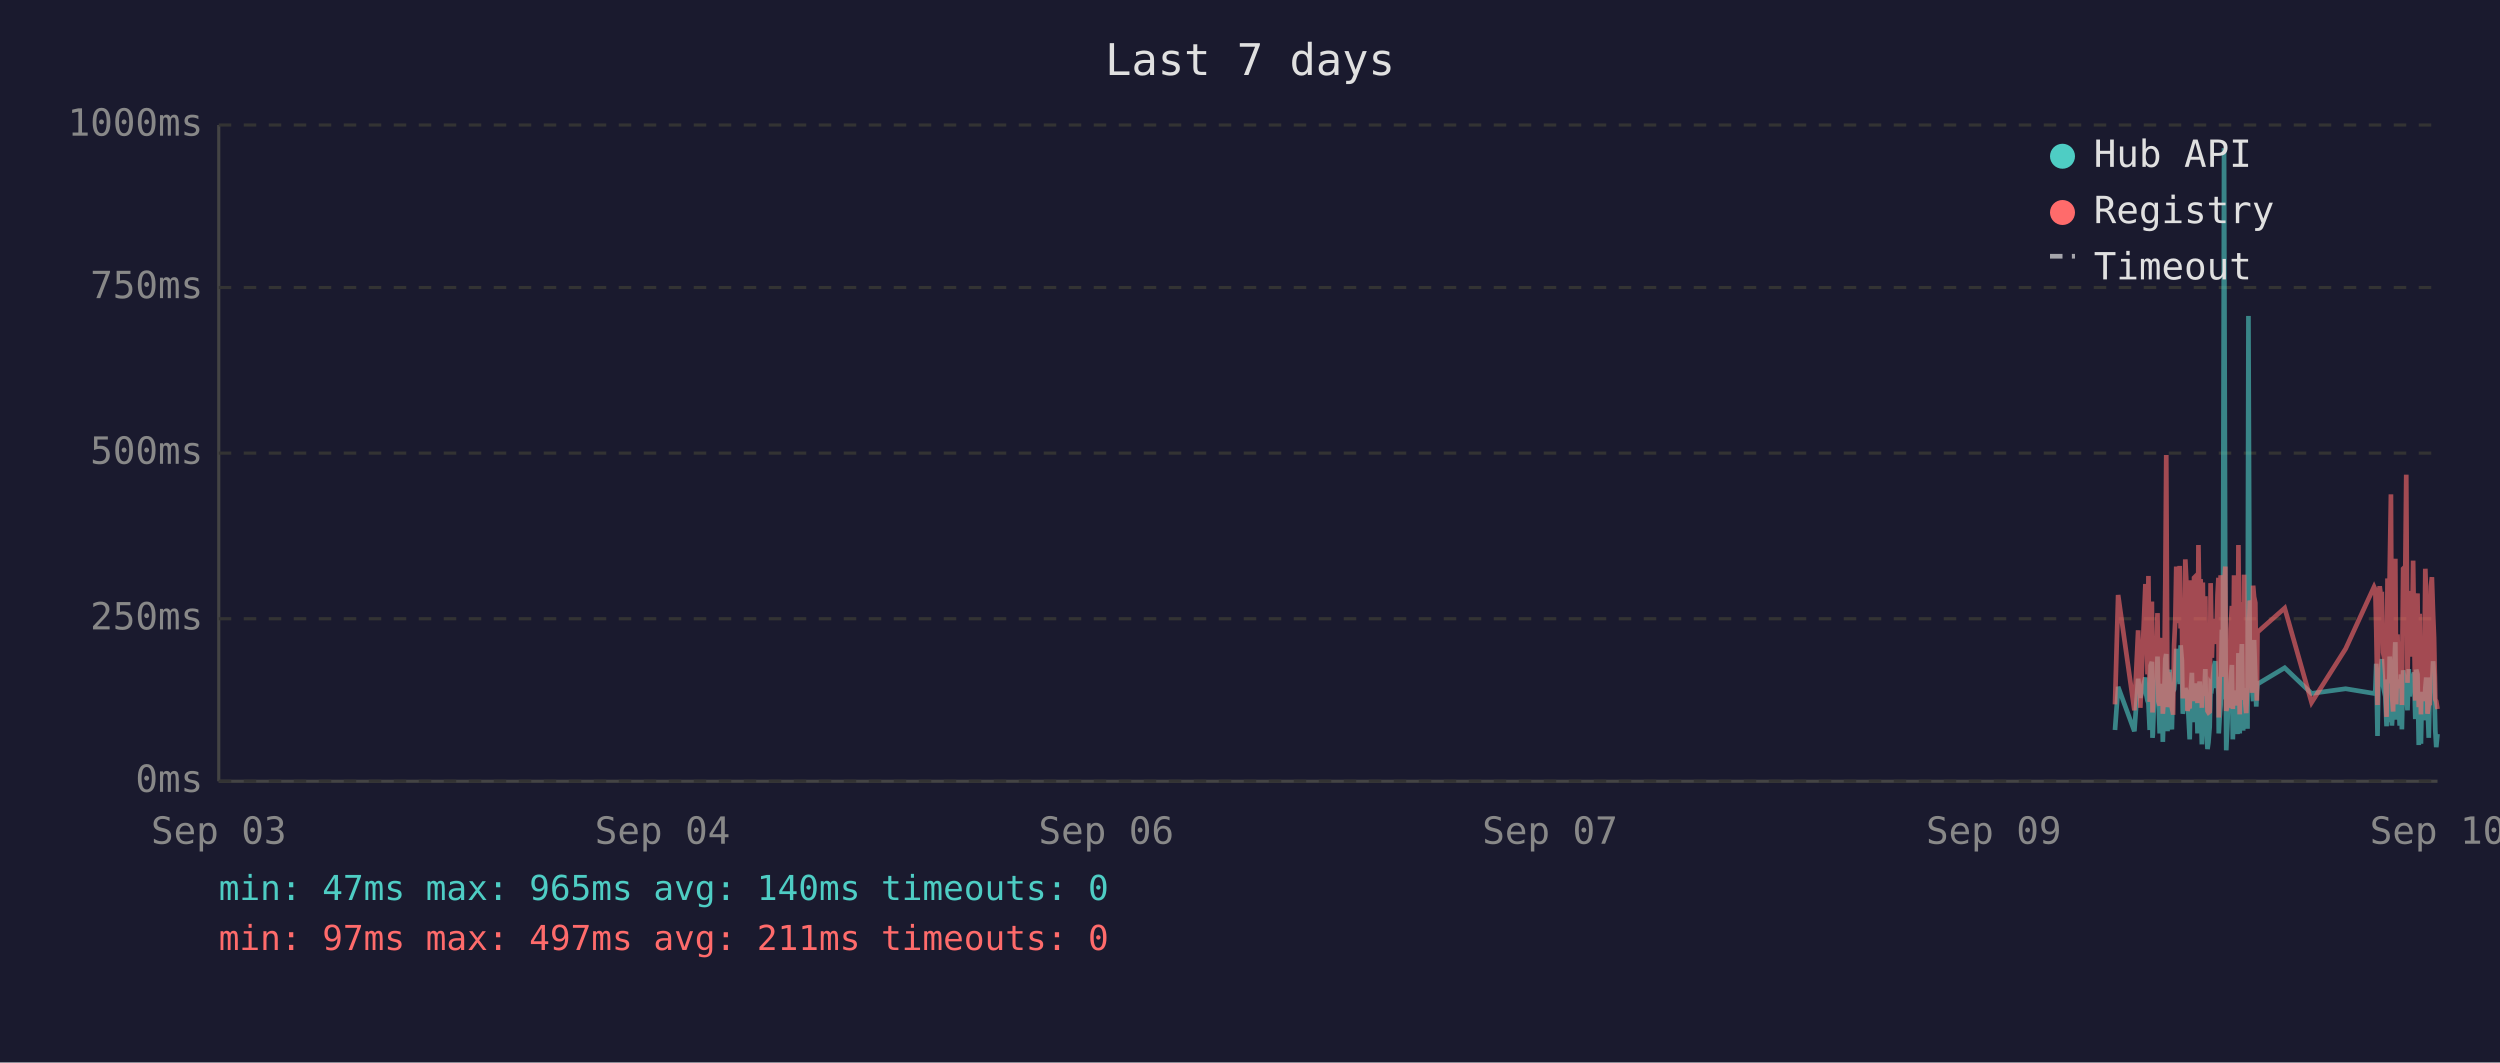
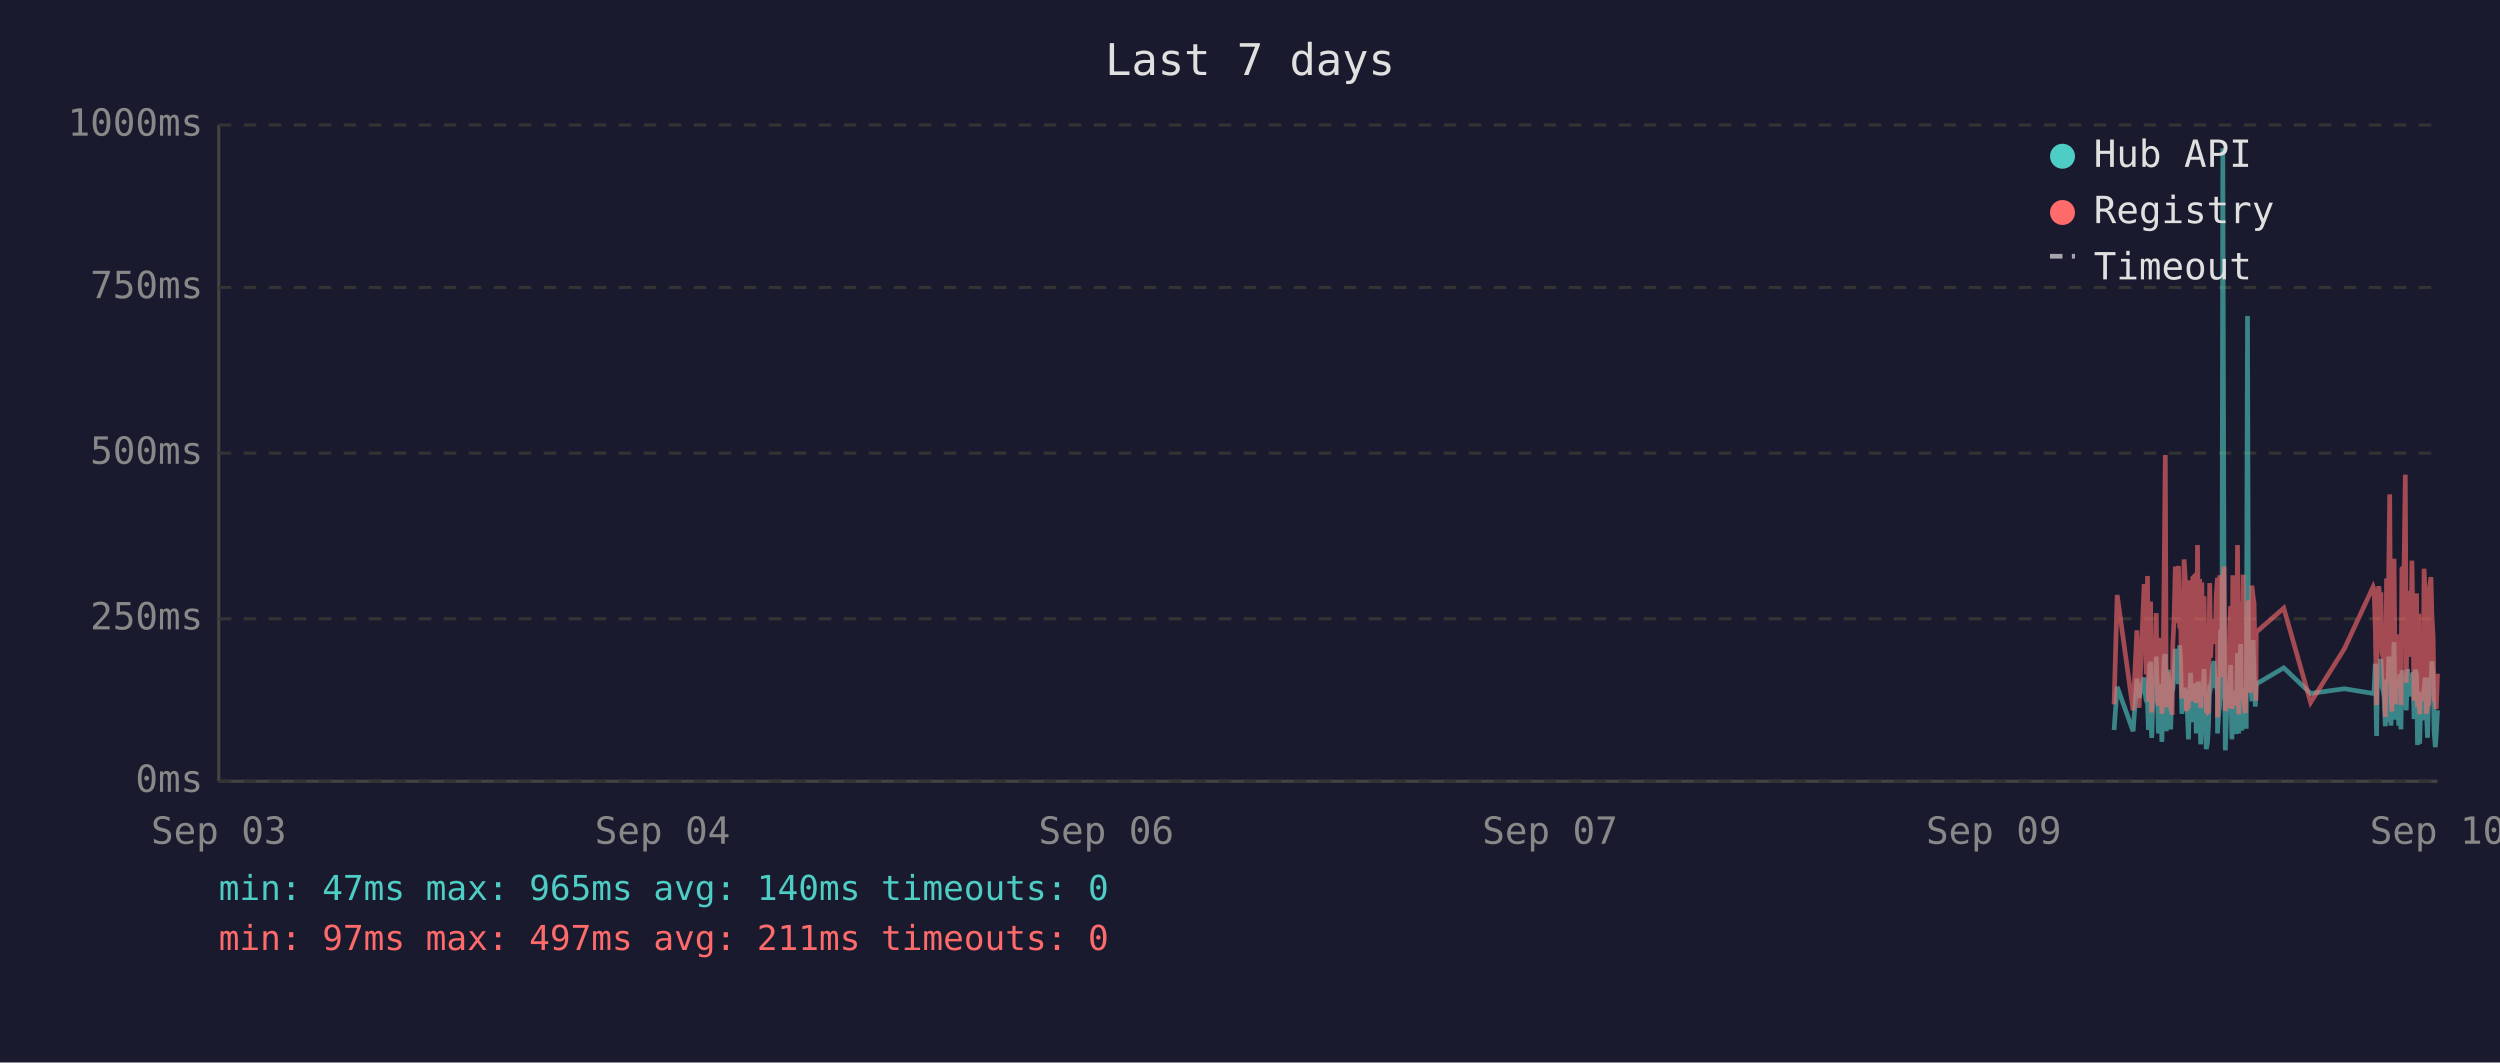
<svg xmlns="http://www.w3.org/2000/svg" viewBox="0 0 800 340" font-family="monospace" font-size="12">
  <rect width="800" height="340" fill="#1a1a2e" />
  <text x="400" y="24" fill="#e0e0e0" font-size="14" text-anchor="middle">Last 7 days</text>
  <line x1="70" y1="40" x2="70" y2="250" stroke="#444" stroke-width="1" />
  <line x1="70" y1="250" x2="780" y2="250" stroke="#444" stroke-width="1" />
  <line x1="70" y1="250" x2="780" y2="250" stroke="#333" stroke-width="1" stroke-dasharray="4" />
  <text x="65" y="250" fill="#888" text-anchor="end" dominant-baseline="middle">0ms</text>
  <line x1="70" y1="198" x2="780" y2="198" stroke="#333" stroke-width="1" stroke-dasharray="4" />
  <text x="65" y="198" fill="#888" text-anchor="end" dominant-baseline="middle">250ms</text>
  <line x1="70" y1="145" x2="780" y2="145" stroke="#333" stroke-width="1" stroke-dasharray="4" />
  <text x="65" y="145" fill="#888" text-anchor="end" dominant-baseline="middle">500ms</text>
  <line x1="70" y1="92" x2="780" y2="92" stroke="#333" stroke-width="1" stroke-dasharray="4" />
  <text x="65" y="92" fill="#888" text-anchor="end" dominant-baseline="middle">750ms</text>
  <line x1="70" y1="40" x2="780" y2="40" stroke="#333" stroke-width="1" stroke-dasharray="4" />
  <text x="65" y="40" fill="#888" text-anchor="end" dominant-baseline="middle">1000ms</text>
  <text x="70" y="270" fill="#888" text-anchor="middle">Sep 03</text>
  <text x="212" y="270" fill="#888" text-anchor="middle">Sep 04</text>
  <text x="354" y="270" fill="#888" text-anchor="middle">Sep 06</text>
  <text x="496" y="270" fill="#888" text-anchor="middle">Sep 07</text>
  <text x="638" y="270" fill="#888" text-anchor="middle">Sep 09</text>
  <text x="780" y="270" fill="#888" text-anchor="middle">Sep 10</text>
-   <polyline points="676.8,233.6 677.8,219.8 683.0,234.0 684.2,217.2 684.9,223.3 686.5,216.8 686.8,222.3 687.2,224.2 687.5,225.0 687.9,233.6 688.2,213.0 688.6,211.8 688.8,236.1 688.9,235.1 689.3,223.8 689.6,221.2 690.0,222.3 690.4,210.1 690.7,223.3 691.1,234.7 691.4,220.6 691.8,218.9 692.1,237.4 692.5,223.1 692.9,210.9 693.2,209.3 693.6,234.0 693.9,217.0 694.3,214.3 694.6,230.9 695.0,233.4 695.3,220.6 695.4,221.2 695.7,220.6 696.1,215.8 696.4,207.6 696.8,216.6 697.1,213.9 697.5,218.9 697.8,206.5 698.2,211.4 698.5,228.4 698.9,226.1 699.3,220.2 699.6,221.2 700.0,221.9 700.3,228.8 700.7,236.6 701.0,221.9 701.4,215.3 701.7,231.1 702.1,221.9 702.5,221.2 702.8,218.7 703.2,234.7 703.5,221.2 703.9,218.1 704.2,223.1 704.6,238.2 704.9,220.8 705.3,224.8 705.7,214.1 706.0,232.6 706.4,239.7 706.7,237.6 707.1,232.6 707.4,219.1 707.8,219.8 708.1,217.2 708.5,213.2 708.9,211.6 709.2,220.2 709.6,216.6 709.9,222.5 710.0,234.7 710.3,229.4 710.6,225.6 711.0,201.5 711.3,223.8 711.7,47.4 712.1,196.0 712.4,240.1 712.8,231.1 713.1,221.0 713.5,225.0 713.8,217.9 714.2,212.8 714.5,236.6 714.9,222.7 715.3,222.9 715.6,221.0 716.0,234.9 716.3,209.0 716.7,234.7 717.1,213.5 717.4,206.1 717.8,233.8 718.1,220.2 718.5,230.7 718.8,223.8 719.2,233.2 719.5,101.1 719.9,207.2 720.2,217.9 720.6,218.9 721.0,224.4 721.3,204.8 721.7,216.6 722.0,226.1 722.2,221.2 722.4,218.9 731.1,213.7 739.7,221.9 750.6,220.4 759.7,221.9 760.1,221.0 760.4,212.4 760.8,235.5 761.2,214.1 761.5,215.3 761.9,214.3 762.2,210.9 762.6,219.5 762.9,221.0 763.3,222.9 763.7,232.4 764.0,217.4 764.4,231.1 764.7,210.1 765.1,216.0 765.4,232.2 765.8,226.1 766.1,216.2 766.5,205.5 766.8,230.3 767.2,217.4 767.6,224.4 767.9,232.2 768.3,215.8 768.6,233.4 769.0,214.5 769.7,219.3 770.0,221.9 770.4,227.3 770.8,214.1 771.1,222.9 771.5,215.6 771.8,218.3 772.2,220.0 772.5,215.1 772.9,230.1 773.2,214.3 773.6,215.8 774.0,238.4 774.3,223.8 774.7,238.0 775.0,222.1 775.4,222.1 775.7,230.5 776.1,220.2 776.4,216.8 776.8,225.6 777.2,236.1 777.5,221.9 777.9,216.8 778.2,220.6 778.6,211.6 778.9,216.6 779.3,233.8 779.6,239.1 780.0,234.9" fill="none" stroke="#4ecdc4" stroke-width="1.5" opacity="0.6" />
-   <polyline points="676.8,225.4 677.8,190.4 683.0,227.3 684.2,201.7 684.9,226.5 686.5,187.6 686.8,187.6 687.2,215.8 687.5,184.3 687.9,224.6 688.2,206.3 688.6,192.5 688.8,228.0 688.9,225.8 689.3,209.0 689.6,204.0 690.0,209.0 690.4,196.2 690.7,224.4 691.1,225.8 691.4,206.1 691.8,204.2 692.1,228.4 692.5,222.3 692.9,186.0 693.2,145.6 693.6,226.3 693.9,215.1 694.3,226.3 694.6,224.2 695.0,226.5 695.3,228.0 695.4,228.0 695.7,206.5 696.1,198.1 696.4,181.3 696.8,193.1 697.1,199.4 697.5,181.1 697.8,201.1 698.2,196.7 698.5,223.5 698.9,214.9 699.3,179.0 699.6,185.3 700.0,227.5 700.3,225.8 700.7,226.7 701.0,185.7 701.4,209.5 701.7,224.4 702.1,184.9 702.5,184.5 702.8,206.3 703.2,225.0 703.5,174.4 703.9,200.7 704.2,185.3 704.6,226.5 704.9,186.4 705.3,222.7 705.7,190.8 706.0,216.6 706.4,227.5 706.7,228.0 707.1,227.7 707.4,186.6 707.8,210.5 708.1,200.2 708.5,200.4 708.9,198.1 709.2,206.1 709.6,190.4 709.9,184.9 710.0,229.6 710.3,217.7 710.6,184.1 711.0,188.3 711.3,216.6 711.7,187.8 712.1,181.3 712.4,227.5 712.8,225.6 713.1,207.4 713.5,226.5 713.8,201.3 714.2,193.9 714.5,226.9 714.9,184.1 715.3,209.0 715.6,185.5 716.0,225.8 716.3,174.4 716.7,228.6 717.1,192.7 717.4,197.5 717.8,224.0 718.1,183.9 718.5,225.0 718.8,228.2 719.2,216.0 719.5,209.9 719.9,192.2 720.2,193.3 720.6,221.7 721.0,187.4 721.3,191.0 721.7,192.9 722.0,217.2 722.2,224.2 722.4,202.3 731.1,194.6 739.7,224.8 750.6,207.6 759.7,187.8 760.1,188.7 760.4,201.7 760.8,225.6 761.2,191.0 761.5,187.6 761.9,190.8 762.2,190.6 762.6,208.8 762.9,210.5 763.3,216.0 763.7,229.4 764.0,185.1 764.4,218.7 764.7,182.8 765.1,158.2 765.4,221.7 765.8,227.7 766.1,191.8 766.5,178.8 766.8,225.4 767.2,203.0 767.6,219.5 767.9,219.3 768.3,205.3 768.6,225.6 769.0,182.0 769.7,181.3 770.0,151.9 770.4,218.5 770.8,189.1 771.1,208.0 771.5,207.4 771.8,210.1 772.2,179.4 772.5,202.1 772.9,224.2 773.2,194.3 773.6,189.9 774.0,226.3 774.3,196.4 774.7,228.6 775.0,206.5 775.4,217.4 775.7,224.4 776.1,182.0 776.4,191.4 776.8,228.4 777.2,225.4 777.5,225.2 777.9,187.6 778.2,184.7 778.6,196.7 778.9,204.0 779.3,223.8 779.6,224.4 780.0,226.9" fill="none" stroke="#ff6b6b" stroke-width="1.5" opacity="0.6" />
+   <polyline points="676.5,233.6 677.5,219.8 682.6,234.0 683.8,217.2 684.5,223.3 686.1,216.8 686.5,222.3 686.8,224.2 687.2,225.0 687.5,233.6 687.9,213.0 688.2,211.8 688.5,236.1 688.6,235.1 688.9,223.8 689.3,221.2 689.7,222.3 690.0,210.1 690.4,223.3 690.7,234.7 691.1,220.6 691.4,218.9 691.8,237.4 692.1,223.1 692.5,210.9 692.9,209.3 693.2,234.0 693.6,217.0 693.9,214.3 694.3,230.9 694.6,233.4 695.0,220.6 695.1,221.2 695.3,220.6 695.7,215.8 696.1,207.6 696.4,216.6 696.8,213.9 697.1,218.9 697.5,206.5 697.8,211.4 698.2,228.4 698.5,226.1 698.9,220.2 699.3,221.2 699.6,221.9 700.0,228.8 700.3,236.6 700.7,221.9 701.0,215.3 701.4,231.1 701.7,221.9 702.1,221.2 702.5,218.7 702.8,234.7 703.2,221.2 703.5,218.1 703.9,223.1 704.2,238.2 704.6,220.8 704.9,224.8 705.3,214.1 705.7,232.6 706.0,239.7 706.4,237.6 706.7,232.6 707.1,219.1 707.4,219.8 707.8,217.2 708.1,213.2 708.5,211.6 708.9,220.2 709.2,216.6 709.6,222.5 709.6,234.7 709.9,229.4 710.3,225.6 710.6,201.5 711.0,223.8 711.3,47.4 711.7,196.0 712.1,240.1 712.4,231.1 712.8,221.0 713.1,225.0 713.5,217.9 713.8,212.8 714.2,236.6 714.5,222.7 714.9,222.9 715.3,221.0 715.6,234.9 716.0,209.0 716.4,234.7 716.7,213.5 717.0,206.1 717.4,233.8 717.8,220.2 718.1,230.7 718.5,223.8 718.8,233.2 719.2,101.1 719.5,207.2 719.9,217.9 720.2,218.9 720.6,224.4 721.0,204.8 721.3,216.6 721.7,226.1 721.9,221.2 722.0,218.9 730.8,213.7 739.4,221.9 750.2,220.4 759.4,221.9 759.7,221.0 760.1,212.4 760.5,235.5 760.8,214.1 761.2,215.3 761.5,214.3 761.9,210.9 762.2,219.5 762.6,221.0 762.9,222.9 763.3,232.4 763.7,217.4 764.0,231.1 764.4,210.1 764.7,216.0 765.1,232.2 765.4,226.1 765.8,216.2 766.1,205.5 766.5,230.3 766.9,217.4 767.2,224.4 767.6,232.2 767.9,215.8 768.3,233.4 768.6,214.5 769.3,219.3 769.7,221.9 770.0,227.3 770.4,214.1 770.8,222.9 771.1,215.6 771.5,218.3 771.8,220.0 772.2,215.1 772.5,230.1 772.9,214.3 773.3,215.8 773.6,238.4 774.0,223.8 774.3,238.0 774.7,222.1 775.0,222.1 775.4,230.5 775.7,220.2 776.1,216.8 776.4,225.6 776.8,236.1 777.2,221.9 777.5,216.8 777.9,220.6 778.2,211.6 778.6,216.6 778.9,233.8 779.3,239.1 779.6,234.9 780.0,227.3" fill="none" stroke="#4ecdc4" stroke-width="1.5" opacity="0.6" />
+   <polyline points="676.5,225.4 677.5,190.4 682.6,227.3 683.8,201.7 684.5,226.5 686.1,187.6 686.5,187.6 686.8,215.8 687.2,184.3 687.5,224.6 687.9,206.3 688.2,192.5 688.5,228.0 688.6,225.8 688.9,209.0 689.3,204.0 689.7,209.0 690.0,196.2 690.4,224.4 690.7,225.8 691.1,206.1 691.4,204.2 691.8,228.4 692.1,222.3 692.5,186.0 692.9,145.6 693.2,226.3 693.6,215.1 693.9,226.3 694.3,224.2 694.6,226.5 695.0,228.0 695.1,228.0 695.3,206.5 695.7,198.1 696.1,181.3 696.4,193.1 696.8,199.4 697.1,181.1 697.5,201.1 697.8,196.7 698.2,223.5 698.5,214.9 698.9,179.0 699.3,185.3 699.6,227.5 700.0,225.8 700.3,226.7 700.7,185.7 701.0,209.5 701.4,224.4 701.7,184.9 702.1,184.5 702.5,206.3 702.8,225.0 703.2,174.4 703.5,200.7 703.9,185.3 704.2,226.5 704.6,186.4 704.9,222.7 705.3,190.8 705.7,216.6 706.0,227.5 706.4,228.0 706.7,227.7 707.1,186.6 707.4,210.5 707.8,200.2 708.1,200.4 708.5,198.1 708.9,206.1 709.2,190.4 709.6,184.9 709.6,229.6 709.9,217.7 710.3,184.1 710.6,188.3 711.0,216.6 711.3,187.8 711.7,181.3 712.1,227.5 712.4,225.6 712.8,207.4 713.1,226.5 713.5,201.3 713.8,193.9 714.2,226.9 714.5,184.1 714.9,209.0 715.3,185.5 715.6,225.8 716.0,174.4 716.4,228.6 716.7,192.7 717.0,197.5 717.4,224.0 717.8,183.9 718.1,225.0 718.5,228.2 718.8,216.0 719.2,209.9 719.5,192.2 719.9,193.3 720.2,221.7 720.6,187.4 721.0,191.0 721.3,192.9 721.7,217.2 721.9,224.2 722.0,202.3 730.8,194.6 739.4,224.8 750.2,207.6 759.4,187.8 759.7,188.7 760.1,201.7 760.5,225.6 760.8,191.0 761.2,187.6 761.5,190.8 761.9,190.6 762.2,208.8 762.6,210.5 762.9,216.0 763.3,229.4 763.7,185.1 764.0,218.7 764.4,182.8 764.7,158.2 765.1,221.7 765.4,227.7 765.8,191.8 766.1,178.8 766.5,225.4 766.9,203.0 767.2,219.5 767.6,219.3 767.9,205.3 768.3,225.6 768.6,182.0 769.3,181.3 769.7,151.9 770.0,218.5 770.4,189.1 770.8,208.0 771.1,207.4 771.5,210.1 771.8,179.4 772.2,202.1 772.5,224.2 772.9,194.3 773.3,189.9 773.6,226.3 774.0,196.4 774.3,228.6 774.7,206.5 775.0,217.4 775.4,224.4 775.7,182.0 776.1,191.4 776.4,228.4 776.8,225.4 777.2,225.2 777.5,187.6 777.9,184.7 778.2,196.7 778.6,204.0 778.9,223.8 779.3,224.4 779.6,226.9 780.0,215.6" fill="none" stroke="#ff6b6b" stroke-width="1.5" opacity="0.6" />
  <circle cx="660" cy="50" r="4" fill="#4ecdc4" />
  <text x="670" y="50" fill="#e0e0e0" dominant-baseline="middle">Hub API</text>
  <circle cx="660" cy="68" r="4" fill="#ff6b6b" />
  <text x="670" y="68" fill="#e0e0e0" dominant-baseline="middle">Registry</text>
  <line x1="656" y1="82" x2="664" y2="82" stroke="#e0e0e0" stroke-width="1.5" stroke-dasharray="4,3" opacity="0.7" />
  <text x="670" y="86" fill="#e0e0e0" dominant-baseline="middle">Timeout</text>
  <text x="70" y="288" fill="#4ecdc4" font-size="11">min: 47ms  max: 965ms  avg: 140ms  timeouts: 0</text>
  <text x="70" y="304" fill="#ff6b6b" font-size="11">min: 97ms  max: 497ms  avg: 211ms  timeouts: 0</text>
</svg>
